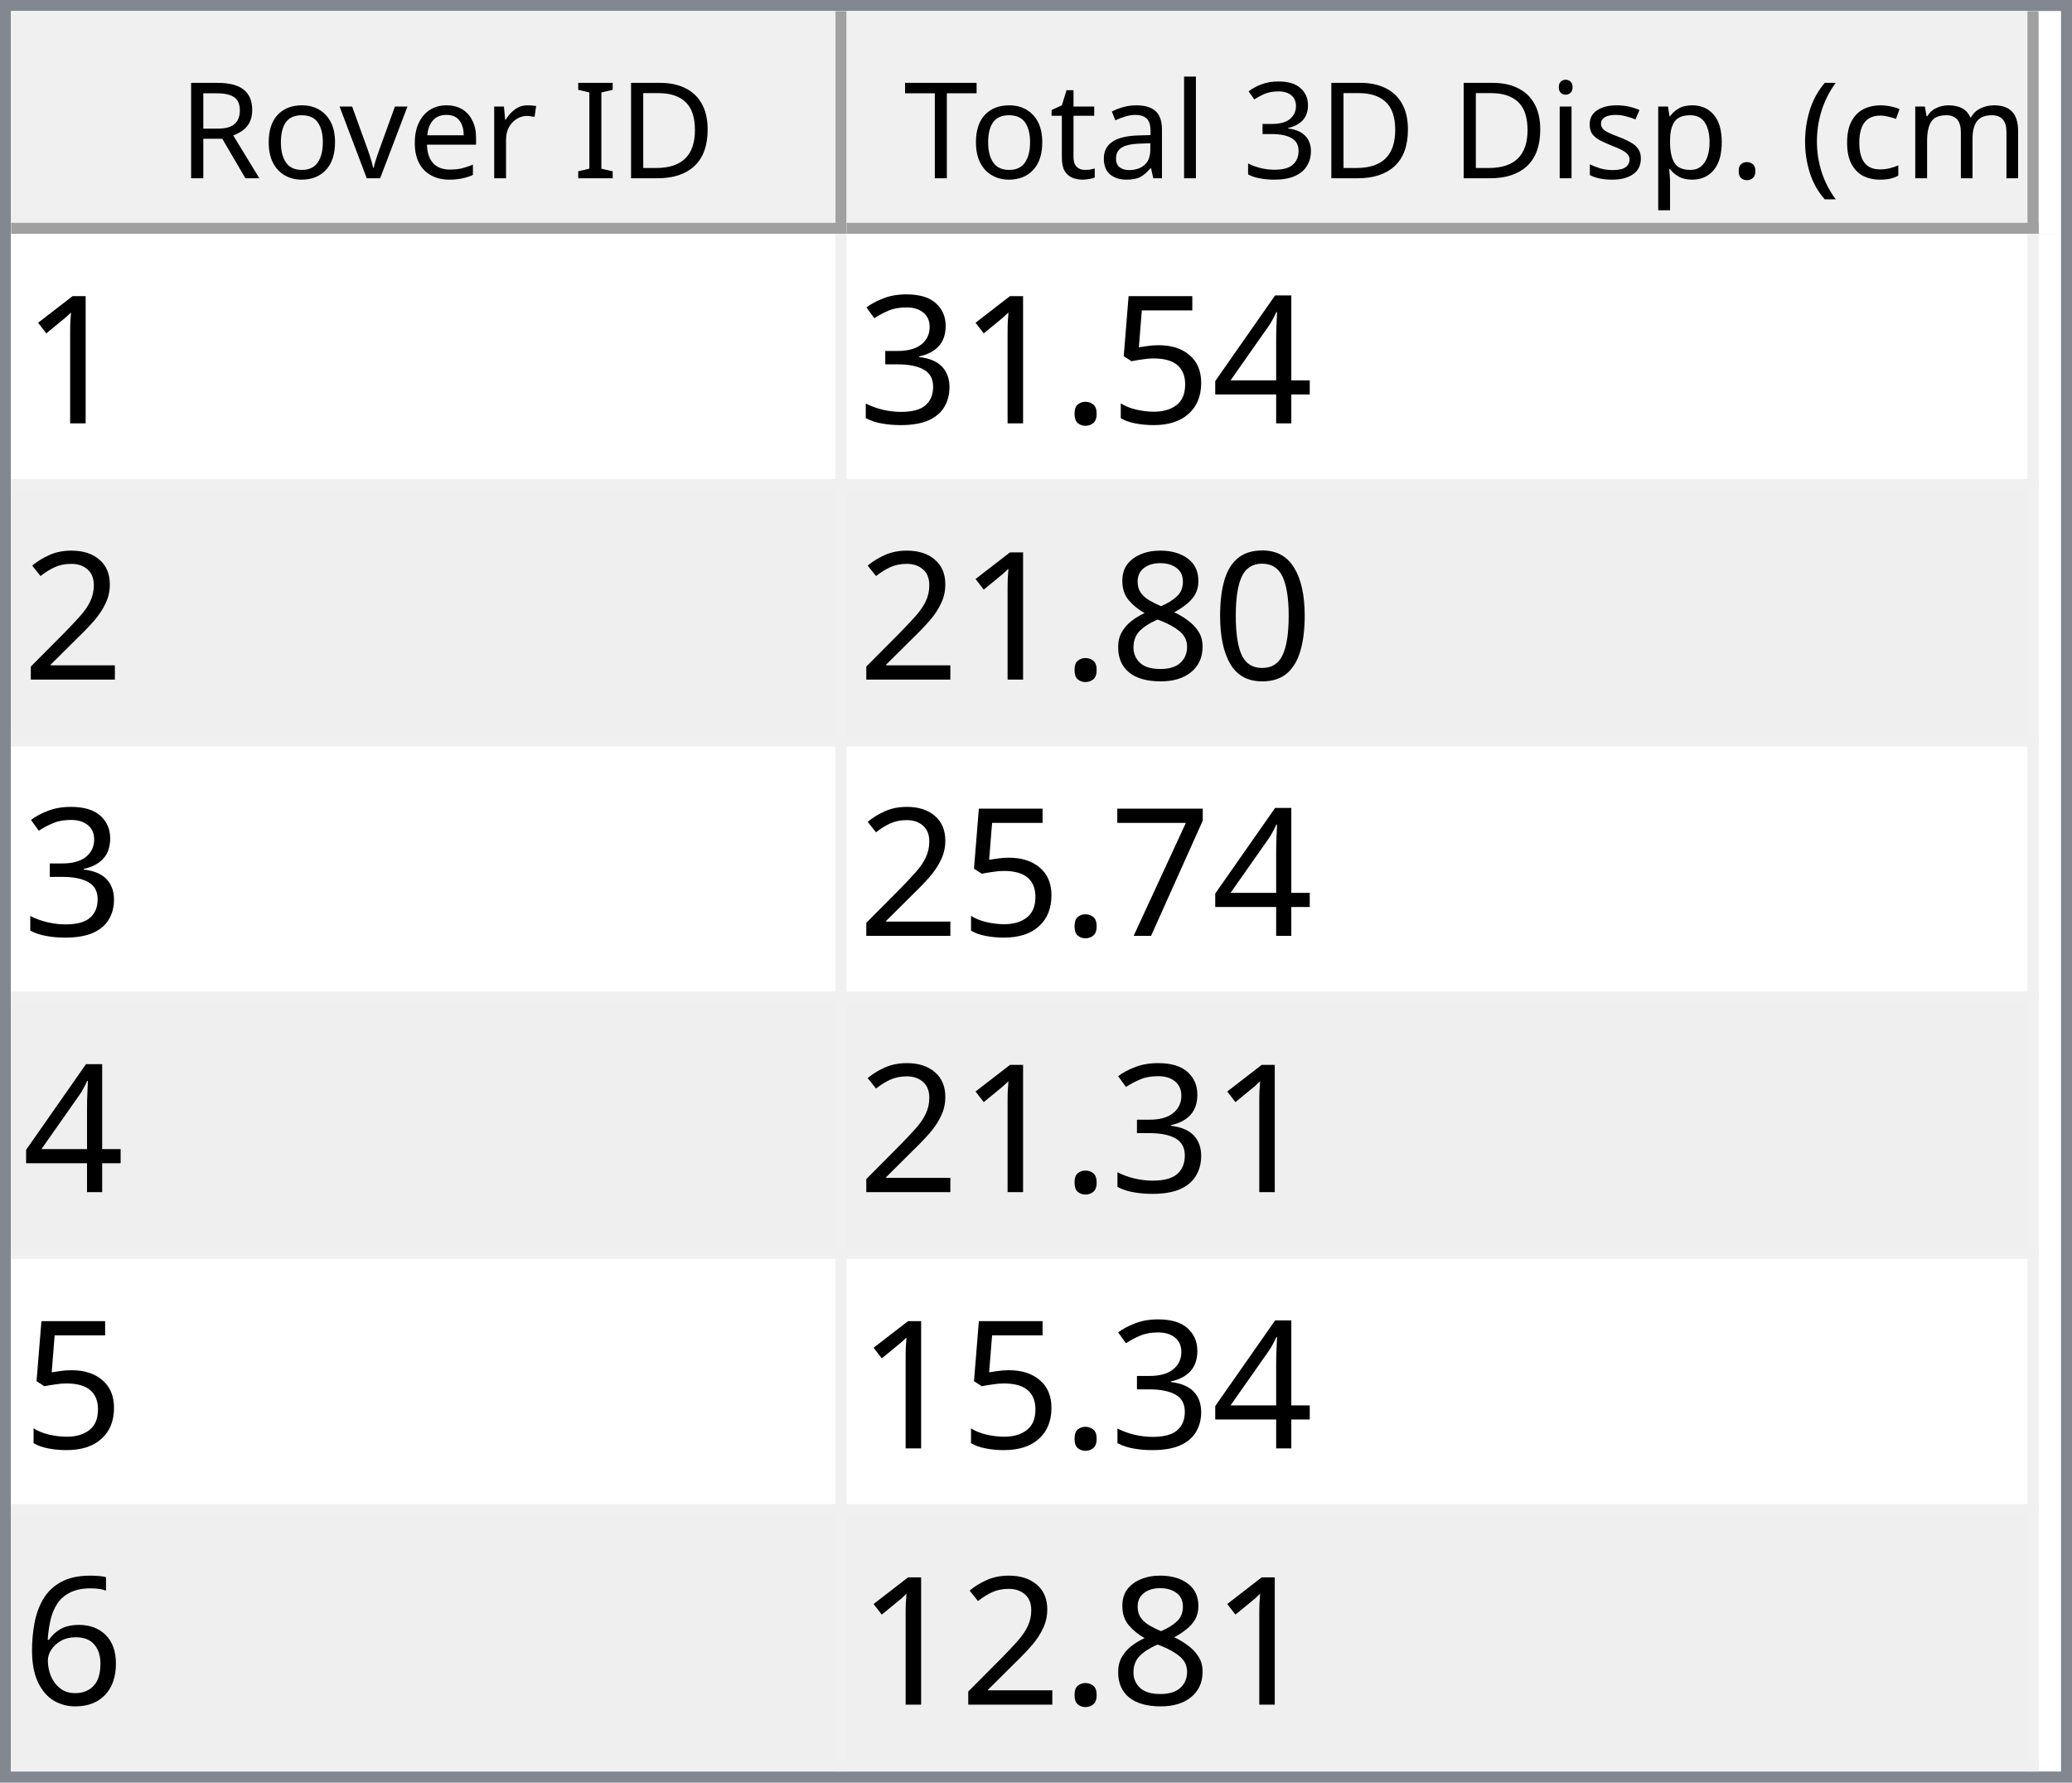
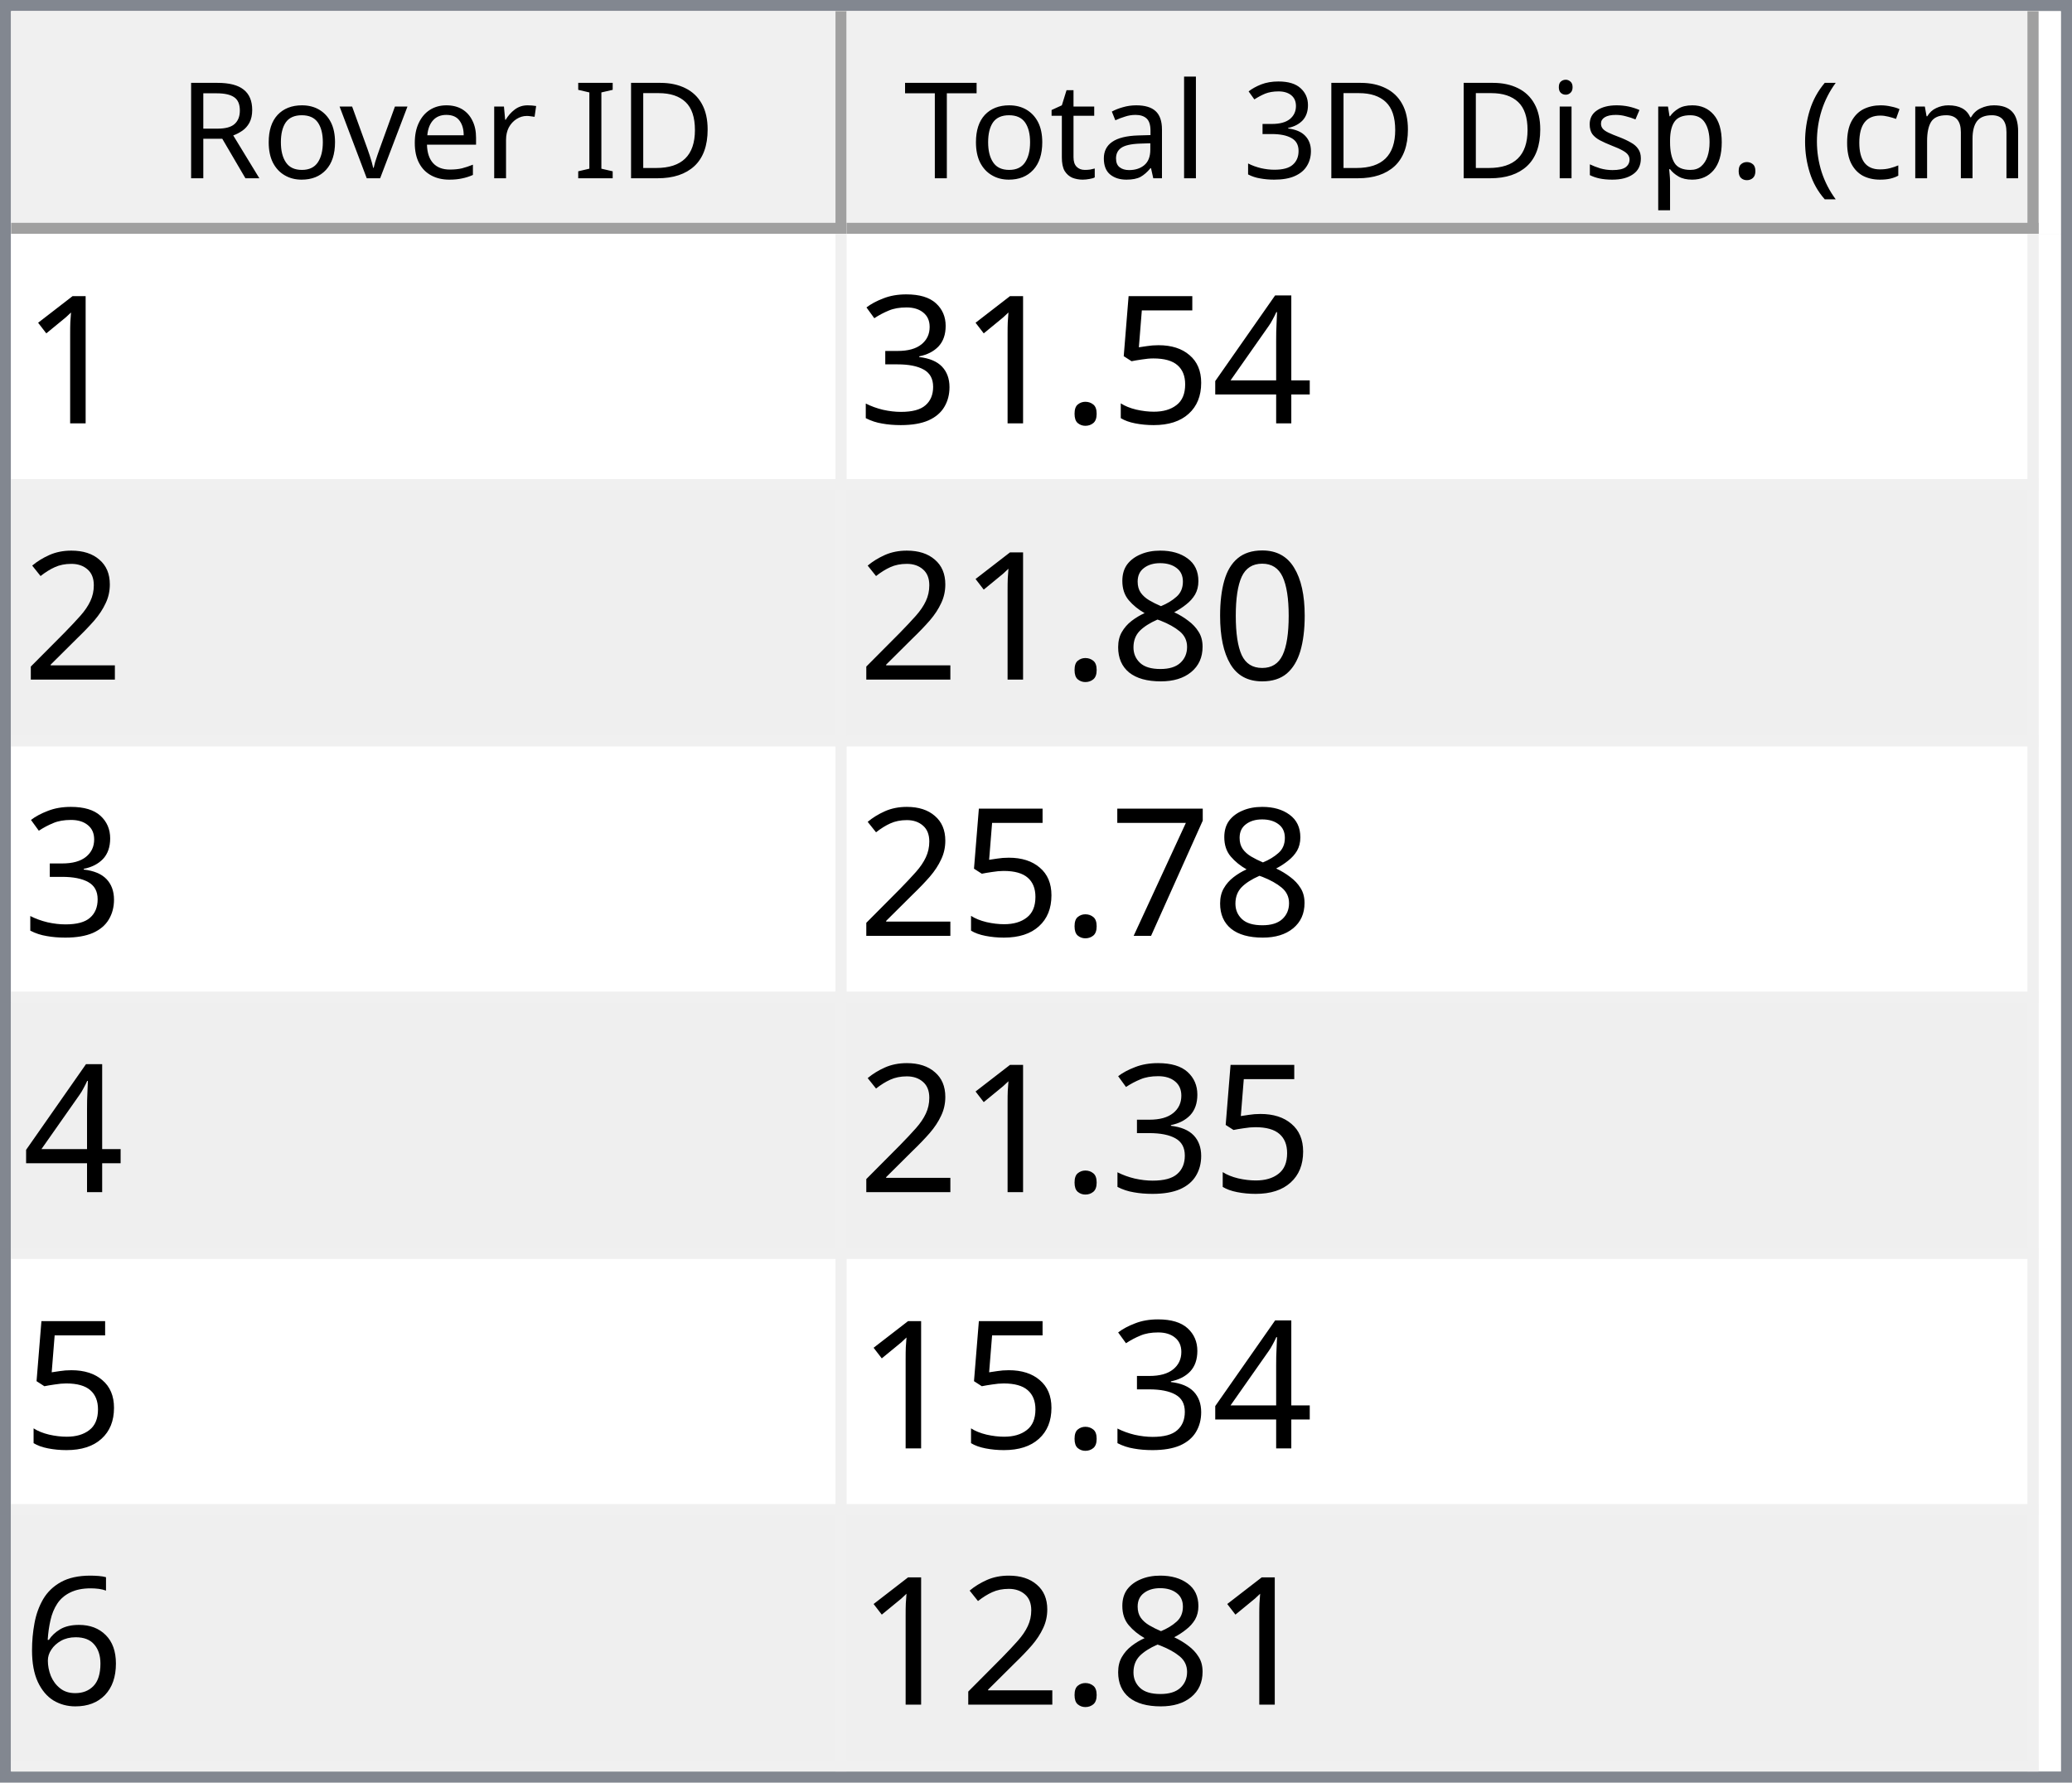
<svg xmlns="http://www.w3.org/2000/svg" style="fill-opacity:1; color-rendering:auto; color-interpolation:auto; text-rendering:auto; stroke:black; stroke-linecap:square; stroke-miterlimit:10; shape-rendering:auto; stroke-opacity:1; fill:black; stroke-dasharray:none; font-weight:normal; stroke-width:1; font-family:'Dialog'; font-style:normal; stroke-linejoin:miter; font-size:12px; stroke-dashoffset:0; image-rendering:auto;" width="186" height="160">
  <defs id="genericDefs" />
  <g>
    <defs id="defs1">
      <clipPath clipPathUnits="userSpaceOnUse" id="clipPath1">
        <path d="M0 0 L186 0 L186 160 L0 160 L0 0 Z" />
      </clipPath>
      <clipPath clipPathUnits="userSpaceOnUse" id="clipPath2">
        <path d="M0 0 L0 160 L186 160 L186 0 Z" />
      </clipPath>
      <clipPath clipPathUnits="userSpaceOnUse" id="clipPath3">
        <path d="M0 0 L0 20 L184 20 L184 0 Z" />
      </clipPath>
      <clipPath clipPathUnits="userSpaceOnUse" id="clipPath4">
        <path d="M0 0 L0 20 L75 20 L75 0 Z" />
      </clipPath>
      <clipPath clipPathUnits="userSpaceOnUse" id="clipPath5">
        <path d="M1 1 L1 19 L74 19 L74 1 Z" />
      </clipPath>
      <clipPath clipPathUnits="userSpaceOnUse" id="clipPath6">
        <path d="M0 0 L0 18 L73 18 L73 0 Z" />
      </clipPath>
      <clipPath clipPathUnits="userSpaceOnUse" id="clipPath7">
        <path d="M-0.5 -0.5 L-0.5 19.5 L74.5 19.5 L74.5 -0.5 Z" />
      </clipPath>
      <clipPath clipPathUnits="userSpaceOnUse" id="clipPath8">
        <path d="M0 0 L0 20 L107 20 L107 0 Z" />
      </clipPath>
      <clipPath clipPathUnits="userSpaceOnUse" id="clipPath9">
        <path d="M1 1 L1 19 L106 19 L106 1 Z" />
      </clipPath>
      <clipPath clipPathUnits="userSpaceOnUse" id="clipPath10">
        <path d="M0 0 L0 18 L105 18 L105 0 Z" />
      </clipPath>
      <clipPath clipPathUnits="userSpaceOnUse" id="clipPath11">
        <path d="M-0.5 -0.5 L-0.5 19.5 L106.5 19.5 L106.5 -0.5 Z" />
      </clipPath>
      <clipPath clipPathUnits="userSpaceOnUse" id="clipPath12">
        <path d="M0 0 L0 138 L184 138 L184 0 Z" />
      </clipPath>
      <clipPath clipPathUnits="userSpaceOnUse" id="clipPath13">
        <path d="M0 0 L0 138 L182 138 L182 0 Z" />
      </clipPath>
      <clipPath clipPathUnits="userSpaceOnUse" id="clipPath14">
        <path d="M-0.5 -0.5 L-0.5 137.5 L181.5 137.5 L181.5 -0.5 Z" />
      </clipPath>
      <clipPath clipPathUnits="userSpaceOnUse" id="clipPath15">
        <path d="M0 0 L0 22 L74 22 L74 0 Z" />
      </clipPath>
      <clipPath clipPathUnits="userSpaceOnUse" id="clipPath16">
        <path d="M0 0 L0 22 L106 22 L106 0 Z" />
      </clipPath>
      <font horiz-adv-x="64.551" id="font1">
        <font-face ascent="107.91" descent="25.098" units-per-em="100" style="font-style:normal; font-family:Segoe UI; font-weight:normal;" />
        <missing-glyph horiz-adv-x="64.551" d="M8.109 0 L8.109 68.266 L56.453 68.266 L56.453 0 L8.109 0 ZM15.328 7.234 L49.219 7.234 L49.219 61.031 L15.328 61.031 L15.328 7.234 Z" />
        <glyph unicode="D" horiz-adv-x="70.117" d="M9.188 0 L9.188 70.016 L28.516 70.016 Q65.531 70.016 65.531 35.891 Q65.531 19.672 55.25 9.836 Q44.969 0 27.734 0 L9.188 0 ZM17.391 62.594 L17.391 7.422 L27.828 7.422 Q41.609 7.422 49.273 14.797 Q56.938 22.172 56.938 35.688 Q56.938 62.594 28.328 62.594 L17.391 62.594 Z" />
        <glyph unicode="I" horiz-adv-x="26.611" d="M17.391 0 L9.188 0 L9.188 70.016 L17.391 70.016 L17.391 0 Z" />
        <glyph unicode=" " horiz-adv-x="27.393" d="" />
        <glyph unicode="r" horiz-adv-x="34.766" d="M34.188 41.891 Q32.078 43.5 28.125 43.5 Q23 43.5 19.555 38.672 Q16.109 33.844 16.109 25.484 L16.109 0 L8.109 0 L8.109 50 L16.109 50 L16.109 39.703 L16.312 39.703 Q18.016 44.969 21.531 47.922 Q25.047 50.875 29.391 50.875 Q32.516 50.875 34.188 50.203 L34.188 41.891 Z" />
        <glyph unicode="e" horiz-adv-x="52.295" d="M48.297 23 L12.984 23 Q13.188 14.656 17.484 10.109 Q21.781 5.562 29.297 5.562 Q37.75 5.562 44.828 11.141 L44.828 3.609 Q38.234 -1.172 27.391 -1.172 Q16.797 -1.172 10.742 5.641 Q4.688 12.453 4.688 24.812 Q4.688 36.469 11.305 43.82 Q17.922 51.172 27.734 51.172 Q37.547 51.172 42.922 44.828 Q48.297 38.484 48.297 27.203 L48.297 23 ZM40.094 29.781 Q40.047 36.719 36.75 40.578 Q33.453 44.438 27.594 44.438 Q21.922 44.438 17.969 40.383 Q14.016 36.328 13.094 29.781 L40.094 29.781 Z" />
        <glyph unicode="v" horiz-adv-x="47.9" d="M47.406 50 L27.484 0 L19.625 0 L0.688 50 L9.469 50 L22.172 13.672 Q23.578 9.672 23.922 6.688 L24.125 6.688 Q24.609 10.453 25.688 13.484 L38.969 50 L47.406 50 Z" />
        <glyph unicode="o" horiz-adv-x="58.594" d="M29 -1.172 Q17.922 -1.172 11.305 5.836 Q4.688 12.844 4.688 24.422 Q4.688 37.016 11.57 44.094 Q18.453 51.172 30.172 51.172 Q41.359 51.172 47.633 44.289 Q53.906 37.406 53.906 25.203 Q53.906 13.234 47.141 6.031 Q40.375 -1.172 29 -1.172 ZM29.594 44.438 Q21.875 44.438 17.383 39.188 Q12.891 33.938 12.891 24.703 Q12.891 15.828 17.43 10.695 Q21.969 5.562 29.594 5.562 Q37.359 5.562 41.531 10.594 Q45.703 15.625 45.703 24.906 Q45.703 34.281 41.531 39.359 Q37.359 44.438 29.594 44.438 Z" />
        <glyph unicode="R" horiz-adv-x="59.814" d="M59.375 0 L49.609 0 L37.891 19.625 Q36.281 22.359 34.766 24.289 Q33.25 26.219 31.664 27.438 Q30.078 28.656 28.25 29.219 Q26.422 29.781 24.125 29.781 L17.391 29.781 L17.391 0 L9.188 0 L9.188 70.016 L30.078 70.016 Q34.672 70.016 38.555 68.867 Q42.438 67.719 45.289 65.375 Q48.141 63.031 49.758 59.547 Q51.375 56.062 51.375 51.375 Q51.375 47.703 50.273 44.656 Q49.172 41.609 47.148 39.211 Q45.125 36.812 42.266 35.133 Q39.406 33.453 35.844 32.516 L35.844 32.328 Q37.594 31.547 38.891 30.547 Q40.188 29.547 41.359 28.18 Q42.531 26.812 43.68 25.078 Q44.828 23.344 46.234 21.047 L59.375 0 ZM17.391 62.594 L17.391 37.203 L28.516 37.203 Q31.594 37.203 34.203 38.133 Q36.812 39.062 38.719 40.797 Q40.625 42.531 41.703 45.047 Q42.781 47.562 42.781 50.688 Q42.781 56.297 39.141 59.445 Q35.5 62.594 28.609 62.594 L17.391 62.594 Z" />
        <glyph unicode=")" horiz-adv-x="30.176" d="M8.297 -15.922 L1.172 -15.922 Q16.406 2.344 16.406 26.812 Q16.406 51.469 1.078 70.016 L8.297 70.016 Q23.531 52.156 23.531 26.703 Q23.531 1.375 8.297 -15.922 Z" />
        <glyph unicode="m" horiz-adv-x="86.133" d="M79.109 0 L71.094 0 L71.094 28.719 Q71.094 37.016 68.531 40.727 Q65.969 44.438 59.906 44.438 Q54.781 44.438 51.195 39.75 Q47.609 35.062 47.609 28.516 L47.609 0 L39.594 0 L39.594 29.688 Q39.594 44.438 28.219 44.438 Q22.953 44.438 19.531 40.016 Q16.109 35.594 16.109 28.516 L16.109 0 L8.109 0 L8.109 50 L16.109 50 L16.109 42.094 L16.312 42.094 Q21.625 51.172 31.844 51.172 Q36.969 51.172 40.773 48.312 Q44.578 45.453 46 40.828 Q51.562 51.172 62.594 51.172 Q79.109 51.172 79.109 30.812 L79.109 0 Z" />
        <glyph unicode="c" horiz-adv-x="46.191" d="M42.188 2.297 Q36.422 -1.172 28.516 -1.172 Q17.828 -1.172 11.258 5.789 Q4.688 12.75 4.688 23.828 Q4.688 36.188 11.766 43.68 Q18.844 51.172 30.672 51.172 Q37.25 51.172 42.281 48.734 L42.281 40.531 Q36.719 44.438 30.375 44.438 Q22.703 44.438 17.797 38.945 Q12.891 33.453 12.891 24.516 Q12.891 15.719 17.508 10.641 Q22.125 5.562 29.891 5.562 Q36.422 5.562 42.188 9.906 L42.188 2.297 Z" />
        <glyph unicode="(" horiz-adv-x="30.176" d="M29.109 -15.922 L21.969 -15.922 Q6.844 1.375 6.844 26.703 Q6.844 52.156 21.969 70.016 L29.203 70.016 Q13.875 51.469 13.875 26.812 Q13.875 2.344 29.109 -15.922 Z" />
        <glyph unicode="." horiz-adv-x="21.68" d="M10.891 -1.078 Q8.641 -1.078 7.055 0.539 Q5.469 2.156 5.469 4.391 Q5.469 6.641 7.055 8.273 Q8.641 9.906 10.891 9.906 Q13.188 9.906 14.797 8.273 Q16.406 6.641 16.406 4.391 Q16.406 2.156 14.797 0.539 Q13.188 -1.078 10.891 -1.078 Z" />
        <glyph unicode="p" horiz-adv-x="58.789" d="M16.312 7.234 L16.109 7.234 L16.109 -23 L8.109 -23 L8.109 50 L16.109 50 L16.109 41.219 L16.312 41.219 Q22.219 51.172 33.594 51.172 Q43.266 51.172 48.688 44.461 Q54.109 37.75 54.109 26.469 Q54.109 13.922 48 6.375 Q41.891 -1.172 31.297 -1.172 Q21.578 -1.172 16.312 7.234 ZM16.109 27.391 L16.109 20.406 Q16.109 14.203 20.141 9.883 Q24.172 5.562 30.375 5.562 Q37.641 5.562 41.773 11.133 Q45.906 16.703 45.906 26.609 Q45.906 34.969 42.047 39.703 Q38.188 44.438 31.594 44.438 Q24.609 44.438 20.359 39.578 Q16.109 34.719 16.109 27.391 Z" />
        <glyph unicode="s" horiz-adv-x="42.432" d="M5.078 1.812 L5.078 10.406 Q11.625 5.562 19.484 5.562 Q30.031 5.562 30.031 12.594 Q30.031 14.594 29.125 15.992 Q28.219 17.391 26.68 18.461 Q25.141 19.531 23.07 20.383 Q21 21.234 18.609 22.172 Q15.281 23.484 12.766 24.828 Q10.25 26.172 8.57 27.859 Q6.891 29.547 6.031 31.695 Q5.172 33.844 5.172 36.719 Q5.172 40.234 6.789 42.945 Q8.406 45.656 11.086 47.484 Q13.766 49.312 17.211 50.242 Q20.656 51.172 24.312 51.172 Q30.812 51.172 35.938 48.922 L35.938 40.828 Q30.422 44.438 23.25 44.438 Q21 44.438 19.195 43.922 Q17.391 43.406 16.094 42.477 Q14.797 41.547 14.086 40.258 Q13.375 38.969 13.375 37.406 Q13.375 35.453 14.086 34.133 Q14.797 32.812 16.164 31.789 Q17.531 30.766 19.484 29.938 Q21.438 29.109 23.922 28.125 Q27.25 26.859 29.883 25.516 Q32.516 24.172 34.375 22.484 Q36.234 20.797 37.234 18.602 Q38.234 16.406 38.234 13.375 Q38.234 9.672 36.602 6.938 Q34.969 4.203 32.234 2.398 Q29.5 0.594 25.93 -0.289 Q22.359 -1.172 18.453 -1.172 Q10.75 -1.172 5.078 1.812 Z" />
        <glyph unicode="i" horiz-adv-x="24.219" d="M12.203 62.703 Q10.062 62.703 8.547 64.164 Q7.031 65.625 7.031 67.875 Q7.031 70.125 8.547 71.609 Q10.062 73.094 12.203 73.094 Q14.406 73.094 15.945 71.609 Q17.484 70.125 17.484 67.875 Q17.484 65.719 15.945 64.211 Q14.406 62.703 12.203 62.703 ZM16.109 0 L8.109 0 L8.109 50 L16.109 50 L16.109 0 Z" />
        <glyph unicode="3" horiz-adv-x="53.906" d="M46.531 19.828 Q46.531 15.094 44.75 11.211 Q42.969 7.328 39.719 4.57 Q36.469 1.812 31.93 0.297 Q27.391 -1.219 21.922 -1.219 Q11.922 -1.219 6 2.594 L6 11.188 Q13.094 5.609 22.219 5.609 Q25.875 5.609 28.828 6.539 Q31.781 7.469 33.906 9.227 Q36.031 10.984 37.18 13.477 Q38.328 15.969 38.328 19.094 Q38.328 32.812 18.797 32.812 L12.984 32.812 L12.984 39.594 L18.5 39.594 Q35.797 39.594 35.797 52.484 Q35.797 64.406 22.609 64.406 Q15.188 64.406 8.688 59.422 L8.688 67.188 Q15.375 71.188 24.609 71.188 Q29 71.188 32.57 69.969 Q36.141 68.75 38.68 66.555 Q41.219 64.359 42.609 61.281 Q44 58.203 44 54.5 Q44 40.672 30.031 36.719 L30.031 36.531 Q33.594 36.141 36.625 34.797 Q39.656 33.453 41.852 31.305 Q44.047 29.156 45.289 26.25 Q46.531 23.344 46.531 19.828 Z" />
        <glyph unicode="l" horiz-adv-x="24.219" d="M16.109 0 L8.109 0 L8.109 74.031 L16.109 74.031 L16.109 0 Z" />
        <glyph unicode="a" horiz-adv-x="50.879" d="M43.891 0 L35.891 0 L35.891 7.812 L35.688 7.812 Q30.469 -1.172 20.312 -1.172 Q12.844 -1.172 8.617 2.781 Q4.391 6.734 4.391 13.281 Q4.391 27.297 20.906 29.594 L35.891 31.688 Q35.891 44.438 25.594 44.438 Q16.547 44.438 9.281 38.281 L9.281 46.484 Q16.656 51.172 26.266 51.172 Q43.891 51.172 43.891 32.516 L43.891 0 ZM35.891 25.297 L23.828 23.641 Q18.266 22.859 15.43 20.875 Q12.594 18.891 12.594 13.875 Q12.594 10.203 15.211 7.883 Q17.828 5.562 22.172 5.562 Q28.125 5.562 32.008 9.742 Q35.891 13.922 35.891 20.312 L35.891 25.297 Z" />
        <glyph unicode="t" horiz-adv-x="33.887" d="M31.297 0.484 Q28.469 -1.078 23.828 -1.078 Q10.688 -1.078 10.688 13.578 L10.688 43.172 L2.094 43.172 L2.094 50 L10.688 50 L10.688 62.203 L18.703 64.797 L18.703 50 L31.297 50 L31.297 43.172 L18.703 43.172 L18.703 14.984 Q18.703 9.969 20.414 7.82 Q22.125 5.672 26.078 5.672 Q29.109 5.672 31.297 7.328 L31.297 0.484 Z" />
        <glyph unicode="T" horiz-adv-x="52.393" d="M50.594 62.594 L30.375 62.594 L30.375 0 L22.172 0 L22.172 62.594 L2 62.594 L2 70.016 L50.594 70.016 L50.594 62.594 Z" />
      </font>
      <font horiz-adv-x="75.0" id="font2">
        <font-face ascent="100.537" descent="21.973" units-per-em="100" style="font-style:normal; font-family:sans-serif; font-weight:normal;" />
        <missing-glyph horiz-adv-x="75.0" d="M12.5 0 L12.5 62.5 L62.5 62.5 L62.5 0 L12.5 0 ZM14.062 1.562 L60.938 1.562 L60.938 60.938 L14.062 60.938 L14.062 1.562 Z" />
        <glyph unicode="1" horiz-adv-x="55.615" d="M37.25 0 L28.469 0 L28.469 56 Q25.297 52.984 20.141 49.953 Q14.984 46.922 10.891 45.406 L10.891 53.906 Q18.266 57.375 23.781 62.305 Q29.297 67.234 31.594 71.875 L37.25 71.875 L37.25 0 Z" />
        <glyph unicode="4" horiz-adv-x="55.615" d="M32.328 0 L32.328 17.141 L1.266 17.141 L1.266 25.203 L33.938 71.578 L41.109 71.578 L41.109 25.203 L50.781 25.203 L50.781 17.141 L41.109 17.141 L41.109 0 L32.328 0 ZM32.328 25.203 L32.328 57.469 L9.906 25.203 L32.328 25.203 Z" />
        <glyph unicode="5" horiz-adv-x="55.615" d="M4.156 18.75 L13.375 19.531 Q14.406 12.797 18.141 9.398 Q21.875 6 27.156 6 Q33.5 6 37.891 10.789 Q42.281 15.578 42.281 23.484 Q42.281 31 38.062 35.352 Q33.844 39.703 27 39.703 Q22.75 39.703 19.336 37.773 Q15.922 35.844 13.969 32.766 L5.719 33.844 L12.641 70.609 L48.25 70.609 L48.25 62.203 L19.672 62.203 L15.828 42.969 Q22.266 47.469 29.344 47.469 Q38.719 47.469 45.164 40.969 Q51.609 34.469 51.609 24.266 Q51.609 14.547 45.953 7.469 Q39.062 -1.219 27.156 -1.219 Q17.391 -1.219 11.211 4.25 Q5.031 9.719 4.156 18.75 Z" />
        <glyph unicode="." horiz-adv-x="27.783" d="M9.078 0 L9.078 10.016 L19.094 10.016 L19.094 0 L9.078 0 Z" />
        <glyph unicode="3" horiz-adv-x="55.615" d="M4.203 18.891 L12.984 20.062 Q14.5 12.594 18.141 9.297 Q21.781 6 27 6 Q33.203 6 37.477 10.297 Q41.75 14.594 41.75 20.953 Q41.75 27 37.797 30.93 Q33.844 34.859 27.734 34.859 Q25.25 34.859 21.531 33.891 L22.516 41.609 Q23.391 41.5 23.922 41.5 Q29.547 41.5 34.039 44.43 Q38.531 47.359 38.531 53.469 Q38.531 58.297 35.258 61.477 Q31.984 64.656 26.812 64.656 Q21.688 64.656 18.266 61.43 Q14.844 58.203 13.875 51.766 L5.078 53.328 Q6.688 62.156 12.398 67.016 Q18.109 71.875 26.609 71.875 Q32.469 71.875 37.398 69.359 Q42.328 66.844 44.945 62.5 Q47.562 58.156 47.562 53.266 Q47.562 48.641 45.07 44.828 Q42.578 41.016 37.703 38.766 Q44.047 37.312 47.562 32.695 Q51.078 28.078 51.078 21.141 Q51.078 11.766 44.242 5.25 Q37.406 -1.266 26.953 -1.266 Q17.531 -1.266 11.305 4.352 Q5.078 9.969 4.203 18.891 Z" />
        <glyph unicode="2" horiz-adv-x="55.615" d="M50.344 8.453 L50.344 0 L3.031 0 Q2.938 3.172 4.047 6.109 Q5.859 10.938 9.836 15.625 Q13.812 20.312 21.344 26.469 Q33.016 36.031 37.117 41.625 Q41.219 47.219 41.219 52.203 Q41.219 57.422 37.477 61.008 Q33.734 64.594 27.734 64.594 Q21.391 64.594 17.578 60.789 Q13.766 56.984 13.719 50.25 L4.688 51.172 Q5.609 61.281 11.664 66.578 Q17.719 71.875 27.938 71.875 Q38.234 71.875 44.242 66.164 Q50.25 60.453 50.25 52 Q50.25 47.703 48.492 43.555 Q46.734 39.406 42.656 34.812 Q38.578 30.219 29.109 22.219 Q21.188 15.578 18.945 13.211 Q16.703 10.844 15.234 8.453 L50.344 8.453 Z" />
        <glyph unicode="0" horiz-adv-x="55.615" d="M4.156 35.297 Q4.156 48 6.766 55.742 Q9.375 63.484 14.523 67.68 Q19.672 71.875 27.484 71.875 Q33.25 71.875 37.594 69.555 Q41.938 67.234 44.773 62.867 Q47.609 58.5 49.219 52.227 Q50.828 45.953 50.828 35.297 Q50.828 22.703 48.242 14.969 Q45.656 7.234 40.508 3.008 Q35.359 -1.219 27.484 -1.219 Q17.141 -1.219 11.234 6.203 Q4.156 15.141 4.156 35.297 ZM13.188 35.297 Q13.188 17.672 17.312 11.836 Q21.438 6 27.484 6 Q33.547 6 37.672 11.859 Q41.797 17.719 41.797 35.297 Q41.797 52.984 37.672 58.789 Q33.547 64.594 27.391 64.594 Q21.344 64.594 17.719 59.469 Q13.188 52.938 13.188 35.297 Z" />
        <glyph unicode="8" horiz-adv-x="55.615" d="M17.672 38.812 Q12.203 40.828 9.57 44.539 Q6.938 48.25 6.938 53.422 Q6.938 61.234 12.555 66.555 Q18.172 71.875 27.484 71.875 Q36.859 71.875 42.578 66.43 Q48.297 60.984 48.297 53.172 Q48.297 48.188 45.68 44.508 Q43.062 40.828 37.75 38.812 Q44.344 36.672 47.781 31.883 Q51.219 27.094 51.219 20.453 Q51.219 11.281 44.727 5.031 Q38.234 -1.219 27.641 -1.219 Q17.047 -1.219 10.547 5.055 Q4.047 11.328 4.047 20.703 Q4.047 27.688 7.594 32.398 Q11.141 37.109 17.672 38.812 ZM15.922 53.719 Q15.922 48.641 19.195 45.414 Q22.469 42.188 27.688 42.188 Q32.766 42.188 36.016 45.383 Q39.266 48.578 39.266 53.219 Q39.266 58.062 35.914 61.359 Q32.562 64.656 27.594 64.656 Q22.562 64.656 19.242 61.43 Q15.922 58.203 15.922 53.719 ZM13.094 20.656 Q13.094 16.891 14.875 13.375 Q16.656 9.859 20.172 7.93 Q23.688 6 27.734 6 Q34.031 6 38.133 10.055 Q42.234 14.109 42.234 20.359 Q42.234 26.703 38.016 30.859 Q33.797 35.016 27.438 35.016 Q21.234 35.016 17.164 30.914 Q13.094 26.812 13.094 20.656 Z" />
        <glyph unicode="7" horiz-adv-x="55.615" d="M4.734 62.203 L4.734 70.656 L51.078 70.656 L51.078 63.812 Q44.234 56.547 37.523 44.484 Q30.812 32.422 27.156 19.672 Q24.516 10.688 23.781 0 L14.75 0 Q14.891 8.453 18.062 20.414 Q21.234 32.375 27.172 43.484 Q33.109 54.594 39.797 62.203 L4.734 62.203 Z" />
        <glyph unicode="6" horiz-adv-x="55.615" d="M49.75 54.047 L41.016 53.375 Q39.844 58.547 37.703 60.891 Q34.125 64.656 28.906 64.656 Q24.703 64.656 21.531 62.312 Q17.391 59.281 14.992 53.469 Q12.594 47.656 12.5 36.922 Q15.672 41.75 20.266 44.094 Q24.859 46.438 29.891 46.438 Q38.672 46.438 44.852 39.969 Q51.031 33.5 51.031 23.25 Q51.031 16.5 48.125 10.719 Q45.219 4.938 40.141 1.859 Q35.062 -1.219 28.609 -1.219 Q17.625 -1.219 10.695 6.859 Q3.766 14.938 3.766 33.5 Q3.766 54.25 11.422 63.672 Q18.109 71.875 29.438 71.875 Q37.891 71.875 43.289 67.141 Q48.688 62.406 49.75 54.047 ZM13.875 23.188 Q13.875 18.656 15.797 14.508 Q17.719 10.359 21.188 8.18 Q24.656 6 28.469 6 Q34.031 6 38.039 10.492 Q42.047 14.984 42.047 22.703 Q42.047 30.125 38.086 34.398 Q34.125 38.672 28.125 38.672 Q22.172 38.672 18.023 34.398 Q13.875 30.125 13.875 23.188 Z" />
      </font>
    </defs>
    <g style="fill:white; stroke:white;">
      <rect x="0" y="0" width="186" style="clip-path:url(#clipPath1); stroke:none;" height="160" />
    </g>
    <g style="fill:white; text-rendering:optimizeSpeed; color-rendering:optimizeSpeed; image-rendering:optimizeSpeed; shape-rendering:crispEdges; stroke:white; color-interpolation:sRGB;">
      <rect x="0" width="186" height="160" y="0" style="stroke:none;" />
      <path style="stroke:none;" d="M0 160 L186 160 L186 0 L0 0 Z" />
    </g>
    <g style="fill:rgb(240,240,240); font-family:'Segoe UI'; stroke:rgb(240,240,240);">
      <rect x="0" y="0" width="186" style="clip-path:url(#clipPath2); stroke:none;" height="160" />
    </g>
    <g style="fill:rgb(130,135,144); font-family:'Segoe UI'; stroke:rgb(130,135,144);">
      <path d="M0 0 L186 0 L186 160 L0 160 L0 0 ZM1 1 L185 1 L185 159 L1 159 L1 1 Z" style="fill-rule:evenodd; clip-path:url(#clipPath2); stroke:none;" />
    </g>
    <g style="fill:white; font-family:'Segoe UI'; stroke:white;" transform="translate(1,1)">
      <rect x="0" y="0" width="184" style="clip-path:url(#clipPath3); stroke:none;" height="20" />
    </g>
    <g style="fill:rgb(240,240,240); font-family:'Segoe UI'; stroke:rgb(240,240,240);" transform="translate(1,1)">
      <rect x="0" y="0" width="75" style="clip-path:url(#clipPath4); stroke:none;" height="20" />
    </g>
    <g style="font-family:'Segoe UI';" transform="translate(2,2)">
      <text x="14" xml:space="preserve" y="14" style="clip-path:url(#clipPath6); stroke:none;">Rover ID</text>
    </g>
    <g style="fill:rgb(160,160,160); font-family:'Segoe UI'; stroke:rgb(160,160,160); stroke-linejoin:bevel;" transform="translate(1.5,1.5)">
      <line x1="74" x2="74" y1="0" style="fill:none; clip-path:url(#clipPath7);" y2="19" />
    </g>
    <g style="fill:rgb(160,160,160); font-family:'Segoe UI'; stroke:rgb(160,160,160); stroke-linejoin:bevel;" transform="matrix(1,0,0,1,1,1) translate(0.5,0.5)">
      <line x1="0" x2="74" y1="19" style="fill:none; clip-path:url(#clipPath7);" y2="19" />
    </g>
    <g style="fill:rgb(240,240,240); font-family:'Segoe UI'; stroke:rgb(240,240,240);" transform="translate(76,1)">
      <rect x="0" y="0" width="107" style="clip-path:url(#clipPath8); stroke:none;" height="20" />
    </g>
    <g style="font-family:'Segoe UI';" transform="translate(77,2)">
      <text x="1" xml:space="preserve" y="14" style="clip-path:url(#clipPath10); stroke:none;"> Total 3D Disp. (cm)</text>
    </g>
    <g style="fill:rgb(160,160,160); font-family:'Segoe UI'; stroke:rgb(160,160,160); stroke-linejoin:bevel;" transform="translate(76.5,1.5)">
      <line x1="106" x2="106" y1="0" style="fill:none; clip-path:url(#clipPath11);" y2="19" />
    </g>
    <g style="fill:rgb(160,160,160); font-family:'Segoe UI'; stroke:rgb(160,160,160); stroke-linejoin:bevel;" transform="matrix(1,0,0,1,76,1) translate(0.5,0.5)">
      <line x1="0" x2="106" y1="19" style="fill:none; clip-path:url(#clipPath11);" y2="19" />
    </g>
    <g style="fill:white; font-family:'Segoe UI'; stroke:white;" transform="translate(1,21)">
      <rect x="0" y="0" width="184" style="clip-path:url(#clipPath12); stroke:none;" height="138" />
    </g>
    <g style="fill:rgb(240,240,240); font-size:16px; font-family:sans-serif; stroke:rgb(240,240,240);" transform="translate(1,21)">
      <rect x="0" y="0" width="182" style="clip-path:url(#clipPath13); stroke:none;" height="138" />
      <line transform="translate(0.5,0.5)" x1="0" x2="181" y1="22" style="clip-path:url(#clipPath14); fill:none; stroke-linejoin:bevel;" y2="22" />
    </g>
    <g transform="matrix(1,0,0,1,1,21) translate(0.5,0.5)" style="fill:rgb(240,240,240); font-size:16px; font-family:sans-serif; stroke:rgb(240,240,240); stroke-linejoin:bevel;">
      <line x1="0" x2="181" y1="45" style="fill:none; clip-path:url(#clipPath14);" y2="45" />
    </g>
    <g transform="matrix(1,0,0,1,1,21) translate(0.5,0.5)" style="fill:rgb(240,240,240); font-size:16px; font-family:sans-serif; stroke:rgb(240,240,240); stroke-linejoin:bevel;">
      <line x1="0" x2="181" y1="68" style="fill:none; clip-path:url(#clipPath14);" y2="68" />
    </g>
    <g transform="matrix(1,0,0,1,1,21) translate(0.5,0.5)" style="fill:rgb(240,240,240); font-size:16px; font-family:sans-serif; stroke:rgb(240,240,240); stroke-linejoin:bevel;">
      <line x1="0" x2="181" y1="91" style="fill:none; clip-path:url(#clipPath14);" y2="91" />
    </g>
    <g transform="matrix(1,0,0,1,1,21) translate(0.5,0.5)" style="fill:rgb(240,240,240); font-size:16px; font-family:sans-serif; stroke:rgb(240,240,240); stroke-linejoin:bevel;">
      <line x1="0" x2="181" y1="114" style="fill:none; clip-path:url(#clipPath14);" y2="114" />
    </g>
    <g transform="matrix(1,0,0,1,1,21) translate(0.5,0.5)" style="fill:rgb(240,240,240); font-size:16px; font-family:sans-serif; stroke:rgb(240,240,240); stroke-linejoin:bevel;">
      <line x1="0" x2="181" y1="137" style="fill:none; clip-path:url(#clipPath14);" y2="137" />
    </g>
    <g transform="matrix(1,0,0,1,1,21) translate(0.5,0.5)" style="fill:rgb(240,240,240); font-size:16px; font-family:sans-serif; stroke:rgb(240,240,240); stroke-linejoin:bevel;">
      <line x1="74" x2="74" y1="0" style="fill:none; clip-path:url(#clipPath14);" y2="137" />
    </g>
    <g transform="matrix(1,0,0,1,1,21) translate(0.5,0.5)" style="fill:rgb(240,240,240); font-size:16px; font-family:sans-serif; stroke:rgb(240,240,240); stroke-linejoin:bevel;">
      <line x1="181" x2="181" y1="0" style="fill:none; clip-path:url(#clipPath14);" y2="137" />
    </g>
    <g style="fill:white; font-size:16px; font-family:sans-serif; stroke:white;" transform="matrix(1,0,0,1,1,21)">
      <rect x="0" y="0" width="74" style="clip-path:url(#clipPath15); stroke:none;" height="22" />
      <text x="1" y="17" style="fill:black; clip-path:url(#clipPath15); stroke:none;" xml:space="preserve">1</text>
    </g>
    <g style="fill:white; font-size:16px; font-family:sans-serif; stroke:white;" transform="matrix(1,0,0,1,1,21) translate(75,0)">
      <rect x="0" y="0" width="106" style="clip-path:url(#clipPath16); stroke:none;" height="22" />
      <text x="1" y="17" style="fill:black; clip-path:url(#clipPath16); stroke:none;" xml:space="preserve">31.54</text>
    </g>
    <g style="fill:rgb(239,239,239); font-size:16px; font-family:sans-serif; stroke:rgb(239,239,239);" transform="matrix(1,0,0,1,1,21) translate(0,23)">
      <rect x="0" y="0" width="74" style="clip-path:url(#clipPath15); stroke:none;" height="22" />
      <text x="1" y="17" style="fill:black; clip-path:url(#clipPath15); stroke:none;" xml:space="preserve">2</text>
    </g>
    <g style="fill:rgb(239,239,239); font-size:16px; font-family:sans-serif; stroke:rgb(239,239,239);" transform="matrix(1,0,0,1,1,21) translate(75,23)">
      <rect x="0" y="0" width="106" style="clip-path:url(#clipPath16); stroke:none;" height="22" />
      <text x="1" y="17" style="fill:black; clip-path:url(#clipPath16); stroke:none;" xml:space="preserve">21.80</text>
    </g>
    <g style="fill:white; font-size:16px; font-family:sans-serif; stroke:white;" transform="matrix(1,0,0,1,1,21) translate(0,46)">
      <rect x="0" y="0" width="74" style="clip-path:url(#clipPath15); stroke:none;" height="22" />
      <text x="1" y="17" style="fill:black; clip-path:url(#clipPath15); stroke:none;" xml:space="preserve">3</text>
    </g>
    <g style="fill:white; font-size:16px; font-family:sans-serif; stroke:white;" transform="matrix(1,0,0,1,1,21) translate(75,46)">
      <rect x="0" y="0" width="106" style="clip-path:url(#clipPath16); stroke:none;" height="22" />
-       <text x="1" y="17" style="fill:black; clip-path:url(#clipPath16); stroke:none;" xml:space="preserve">25.74</text>
+       <text x="1" y="17" style="fill:black; clip-path:url(#clipPath16); stroke:none;" xml:space="preserve">25.78</text>
    </g>
    <g style="fill:rgb(239,239,239); font-size:16px; font-family:sans-serif; stroke:rgb(239,239,239);" transform="matrix(1,0,0,1,1,21) translate(0,69)">
      <rect x="0" y="0" width="74" style="clip-path:url(#clipPath15); stroke:none;" height="22" />
      <text x="1" y="17" style="fill:black; clip-path:url(#clipPath15); stroke:none;" xml:space="preserve">4</text>
    </g>
    <g style="fill:rgb(239,239,239); font-size:16px; font-family:sans-serif; stroke:rgb(239,239,239);" transform="matrix(1,0,0,1,1,21) translate(75,69)">
      <rect x="0" y="0" width="106" style="clip-path:url(#clipPath16); stroke:none;" height="22" />
-       <text x="1" y="17" style="fill:black; clip-path:url(#clipPath16); stroke:none;" xml:space="preserve">21.31</text>
+       <text x="1" y="17" style="fill:black; clip-path:url(#clipPath16); stroke:none;" xml:space="preserve">21.35</text>
    </g>
    <g style="fill:white; font-size:16px; font-family:sans-serif; stroke:white;" transform="matrix(1,0,0,1,1,21) translate(0,92)">
      <rect x="0" y="0" width="74" style="clip-path:url(#clipPath15); stroke:none;" height="22" />
      <text x="1" y="17" style="fill:black; clip-path:url(#clipPath15); stroke:none;" xml:space="preserve">5</text>
    </g>
    <g style="fill:white; font-size:16px; font-family:sans-serif; stroke:white;" transform="matrix(1,0,0,1,1,21) translate(75,92)">
      <rect x="0" y="0" width="106" style="clip-path:url(#clipPath16); stroke:none;" height="22" />
      <text x="1" y="17" style="fill:black; clip-path:url(#clipPath16); stroke:none;" xml:space="preserve">15.34</text>
    </g>
    <g style="fill:rgb(239,239,239); font-size:16px; font-family:sans-serif; stroke:rgb(239,239,239);" transform="matrix(1,0,0,1,1,21) translate(0,115)">
      <rect x="0" y="0" width="74" style="clip-path:url(#clipPath15); stroke:none;" height="22" />
      <text x="1" y="17" style="fill:black; clip-path:url(#clipPath15); stroke:none;" xml:space="preserve">6</text>
    </g>
    <g style="fill:rgb(239,239,239); font-size:16px; font-family:sans-serif; stroke:rgb(239,239,239);" transform="matrix(1,0,0,1,1,21) translate(75,115)">
      <rect x="0" y="0" width="106" style="clip-path:url(#clipPath16); stroke:none;" height="22" />
      <text x="1" y="17" style="fill:black; clip-path:url(#clipPath16); stroke:none;" xml:space="preserve">12.81</text>
    </g>
  </g>
</svg>
